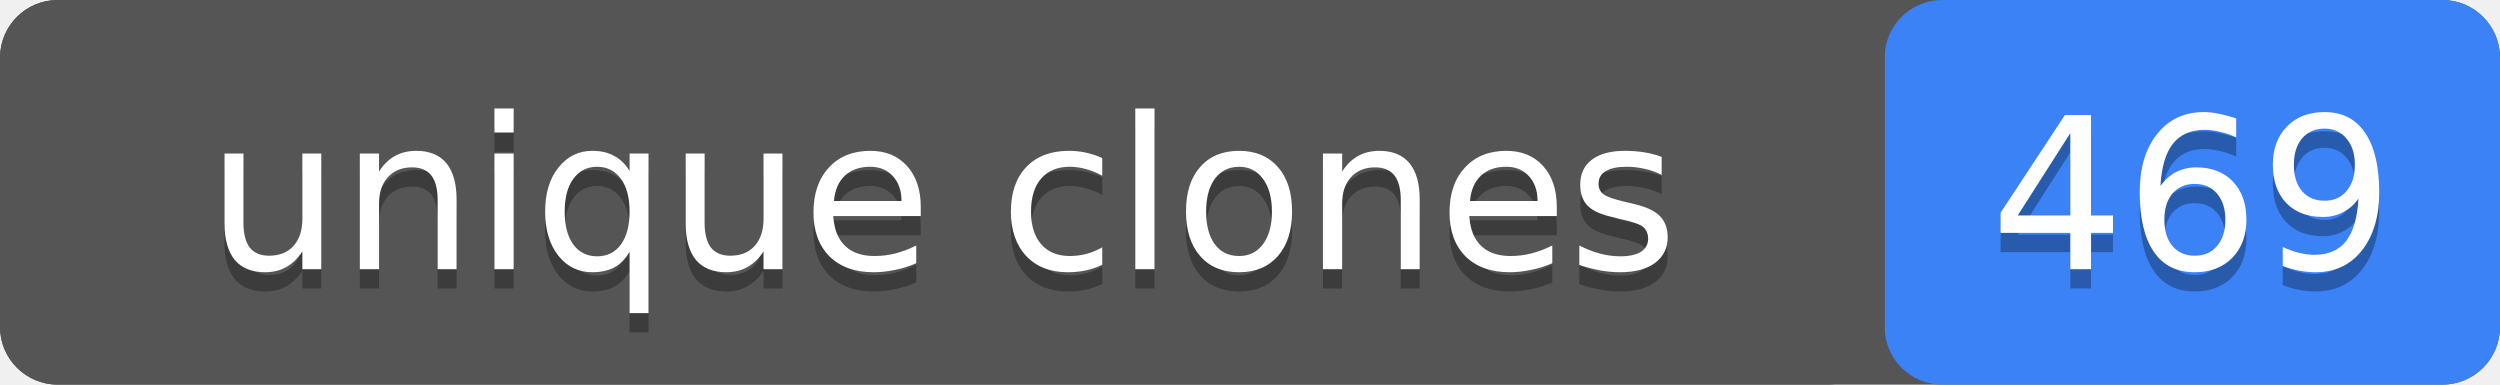
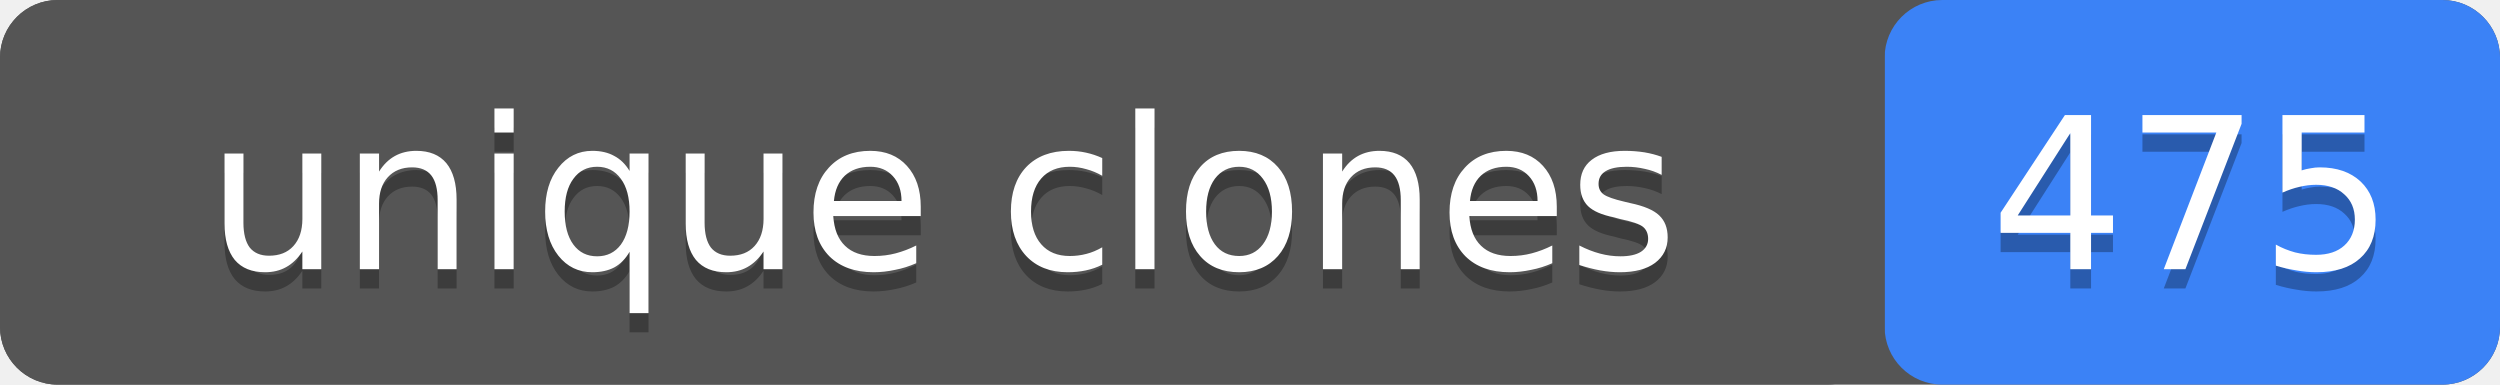
- <svg xmlns="http://www.w3.org/2000/svg" width="130" height="20" role="img" aria-label="unique clones: 469">
+ <svg xmlns="http://www.w3.org/2000/svg" width="130" height="20" role="img" aria-label="unique clones: 475">
  <rect width="130" height="20" rx="3" fill="#555" />
  <rect x="98" width="32" height="20" rx="3" fill="#3b82f6" />
  <rect width="98" height="20" rx="3" fill="#555" />
  <g fill="#fff" text-anchor="middle" font-family="Verdana,Geneva,DejaVu Sans,sans-serif" font-size="11">
    <text x="49" y="15" fill="#010101" fill-opacity=".3">unique clones</text>
    <text x="49" y="14">unique clones</text>
-     <text x="114" y="15" fill="#010101" fill-opacity=".3">469</text>
-     <text x="114" y="14">469</text>
+     <text x="114" y="15" fill="#010101" fill-opacity=".3">475</text>
+     <text x="114" y="14">475</text>
  </g>
</svg>
